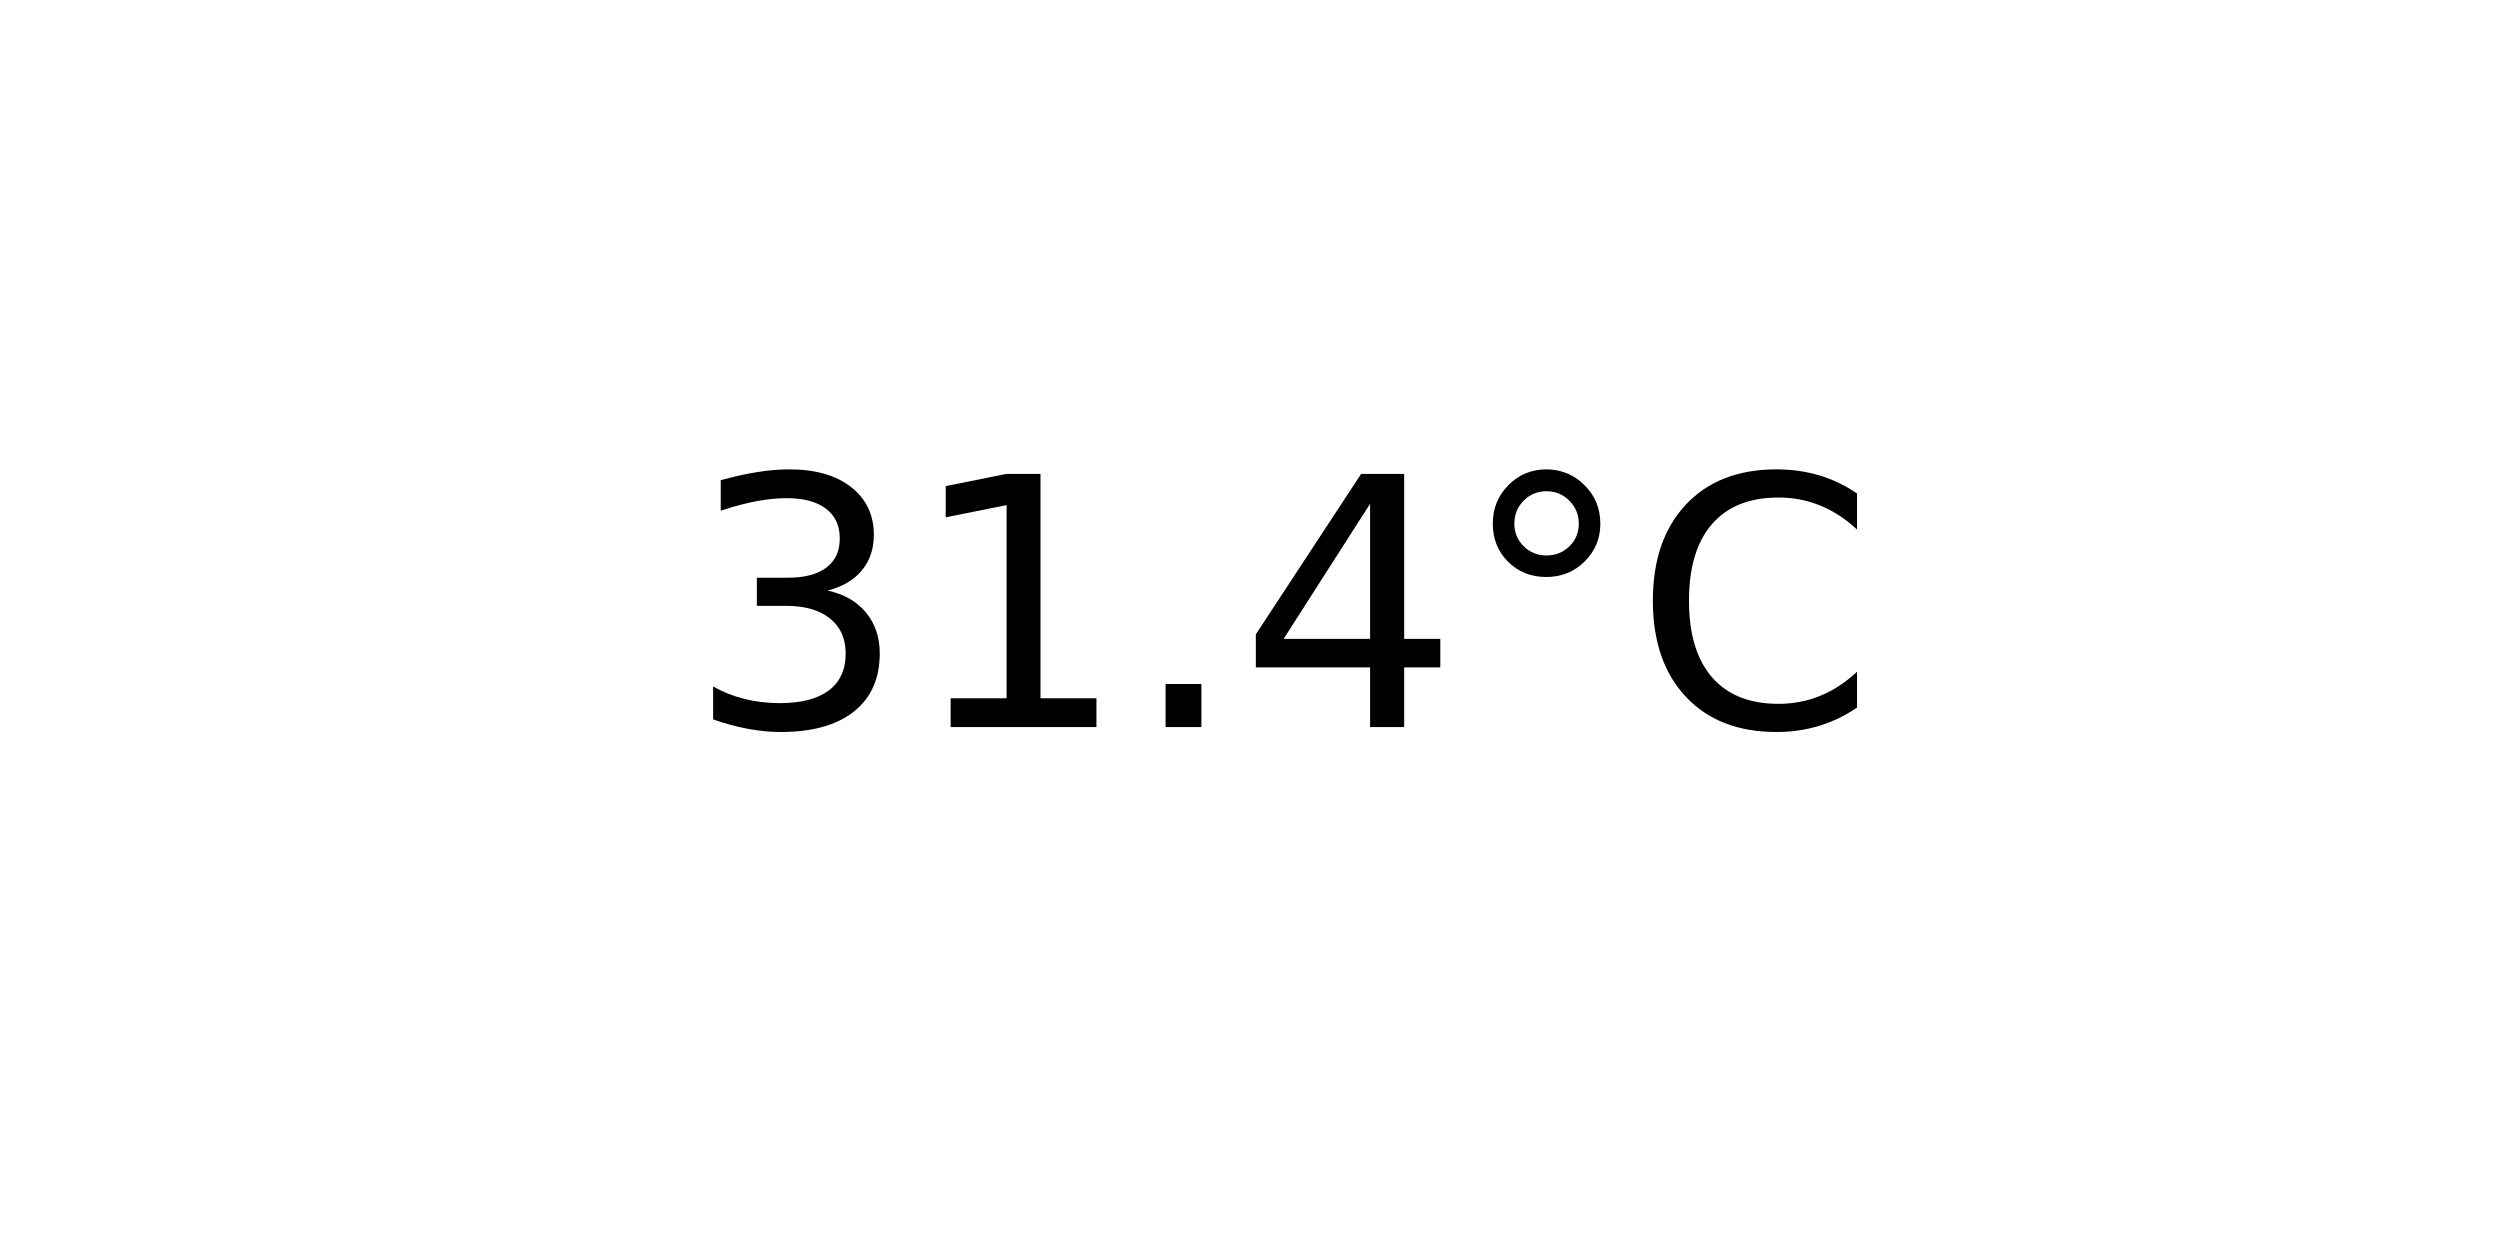
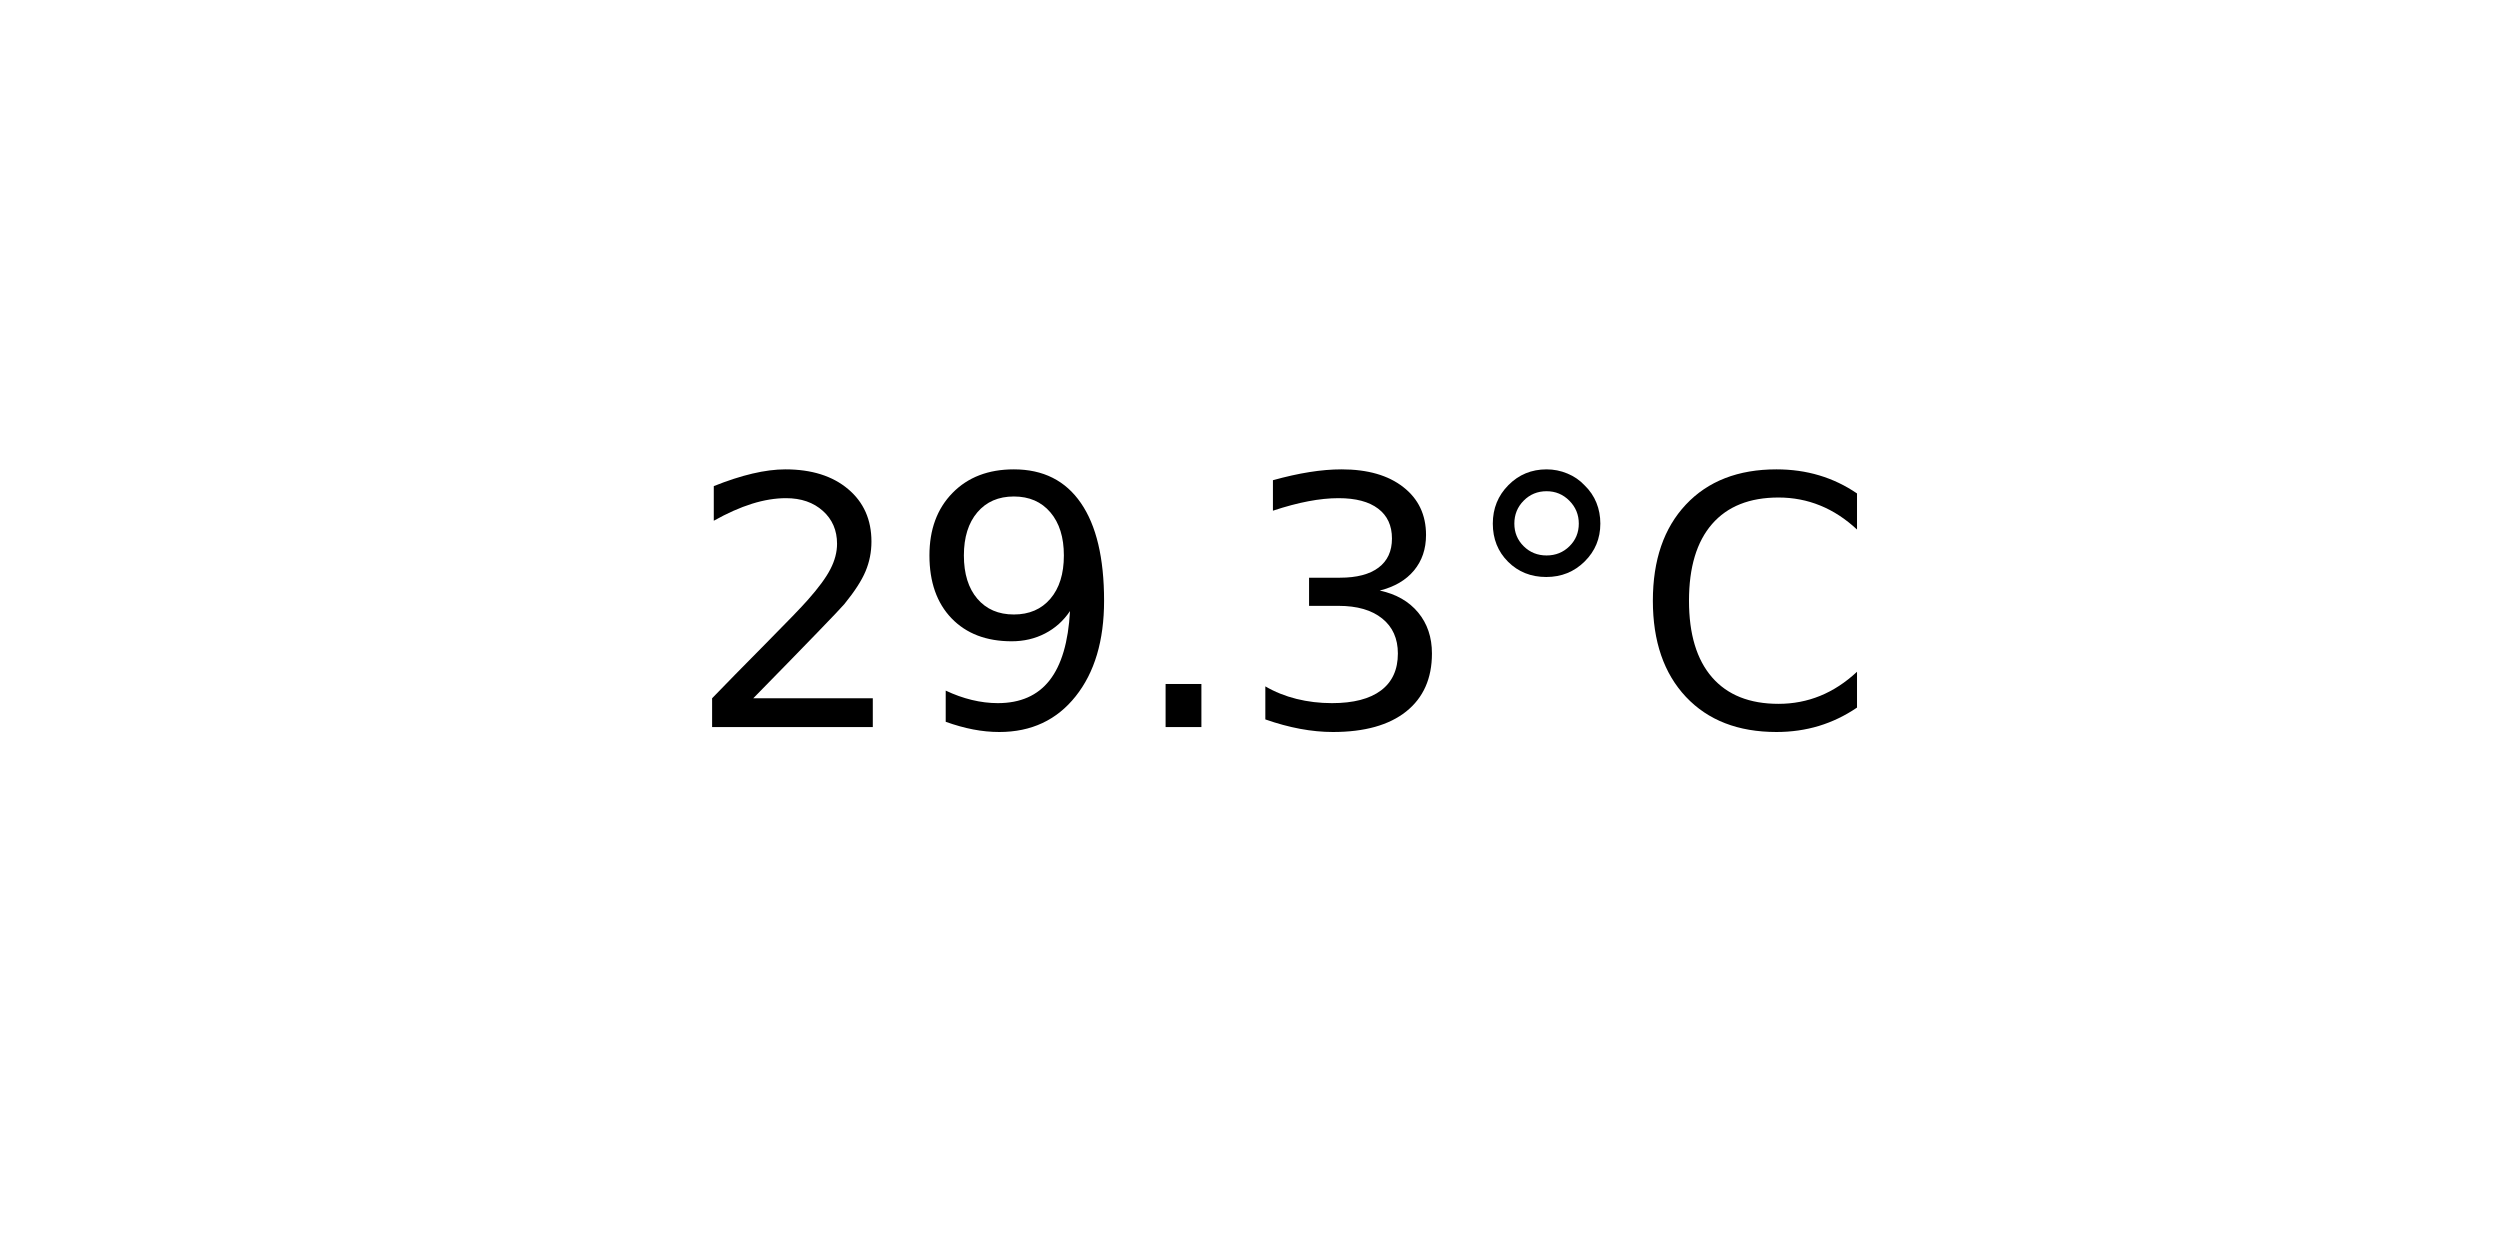
<svg xmlns="http://www.w3.org/2000/svg" xmlns:xlink="http://www.w3.org/1999/xlink" width="72pt" height="36pt" viewBox="0 0 72 36" version="1.1">
  <defs>
    <style type="text/css">*{stroke-linejoin: round; stroke-linecap: butt}</style>
  </defs>
  <g id="figure_1">
    <g id="axes_1">
      <g id="text_1">
        <g transform="translate(19.77578 20.93937) scale(0.1 -0.1)">
          <defs>
+             <path id="DejaVuSans-32" d="M 1228 531  L 3431 531  L 3431 0  L 469 0  L 469 531  Q 828 903 1448 1529  Q 2069 2156 2228 2338  Q 2531 2678 2651 2914  Q 2772 3150 2772 3378  Q 2772 3750 2511 3984  Q 2250 4219 1831 4219  Q 1534 4219 1204 4116  Q 875 4013 500 3803  L 500 4441  Q 881 4594 1212 4672  Q 1544 4750 1819 4750  Q 2544 4750 2975 4387  Q 3406 4025 3406 3419  Q 3406 3131 3298 2873  Q 3191 2616 2906 2266  Q 2828 2175 2409 1742  Q 1991 1309 1228 531  z " transform="scale(0.015625)" />
+             <path id="DejaVuSans-39" d="M 703 97  L 703 672  Q 941 559 1184 500  Q 1428 441 1663 441  Q 2288 441 2617 861  Q 2947 1281 2994 2138  Q 2813 1869 2534 1725  Q 2256 1581 1919 1581  Q 1219 1581 811 2004  Q 403 2428 403 3163  Q 403 3881 828 4315  Q 1253 4750 1959 4750  Q 2769 4750 3195 4129  Q 3622 3509 3622 2328  Q 3622 1225 3098 567  Q 2575 -91 1691 -91  Q 1453 -91 1209 -44  Q 966 3 703 97  z M 1959 2075  Q 2384 2075 2632 2365  Q 2881 2656 2881 3163  Q 2881 3666 2632 3958  Q 2384 4250 1959 4250  Q 1534 4250 1286 3958  Q 1038 3666 1038 3163  Q 1038 2656 1286 2365  Q 1534 2075 1959 2075  z " transform="scale(0.015625)" />
+             <path id="DejaVuSans-2e" d="M 684 794  L 1344 794  L 1344 0  L 684 0  L 684 794  z " transform="scale(0.015625)" />
            <path id="DejaVuSans-33" d="M 2597 2516  Q 3050 2419 3304 2112  Q 3559 1806 3559 1356  Q 3559 666 3084 287  Q 2609 -91 1734 -91  Q 1441 -91 1130 -33  Q 819 25 488 141  L 488 750  Q 750 597 1062 519  Q 1375 441 1716 441  Q 2309 441 2620 675  Q 2931 909 2931 1356  Q 2931 1769 2642 2001  Q 2353 2234 1838 2234  L 1294 2234  L 1294 2753  L 1863 2753  Q 2328 2753 2575 2939  Q 2822 3125 2822 3475  Q 2822 3834 2567 4026  Q 2313 4219 1838 4219  Q 1578 4219 1281 4162  Q 984 4106 628 3988  L 628 4550  Q 988 4650 1302 4700  Q 1616 4750 1894 4750  Q 2613 4750 3031 4423  Q 3450 4097 3450 3541  Q 3450 3153 3228 2886  Q 3006 2619 2597 2516  z " transform="scale(0.015625)" />
-             <path id="DejaVuSans-31" d="M 794 531  L 1825 531  L 1825 4091  L 703 3866  L 703 4441  L 1819 4666  L 2450 4666  L 2450 531  L 3481 531  L 3481 0  L 794 0  L 794 531  z " transform="scale(0.015625)" />
-             <path id="DejaVuSans-2e" d="M 684 794  L 1344 794  L 1344 0  L 684 0  L 684 794  z " transform="scale(0.015625)" />
-             <path id="DejaVuSans-34" d="M 2419 4116  L 825 1625  L 2419 1625  L 2419 4116  z M 2253 4666  L 3047 4666  L 3047 1625  L 3713 1625  L 3713 1100  L 3047 1100  L 3047 0  L 2419 0  L 2419 1100  L 313 1100  L 313 1709  L 2253 4666  z " transform="scale(0.015625)" />
            <path id="DejaVuSans-b0" d="M 1600 4347  Q 1350 4347 1178 4173  Q 1006 4000 1006 3750  Q 1006 3503 1178 3333  Q 1350 3163 1600 3163  Q 1850 3163 2022 3333  Q 2194 3503 2194 3750  Q 2194 3997 2020 4172  Q 1847 4347 1600 4347  z M 1600 4750  Q 1800 4750 1984 4673  Q 2169 4597 2303 4453  Q 2447 4313 2519 4134  Q 2591 3956 2591 3750  Q 2591 3338 2302 3052  Q 2013 2766 1594 2766  Q 1172 2766 890 3047  Q 609 3328 609 3750  Q 609 4169 896 4459  Q 1184 4750 1600 4750  z " transform="scale(0.015625)" />
            <path id="DejaVuSans-43" d="M 4122 4306  L 4122 3641  Q 3803 3938 3442 4084  Q 3081 4231 2675 4231  Q 1875 4231 1450 3742  Q 1025 3253 1025 2328  Q 1025 1406 1450 917  Q 1875 428 2675 428  Q 3081 428 3442 575  Q 3803 722 4122 1019  L 4122 359  Q 3791 134 3420 21  Q 3050 -91 2638 -91  Q 1578 -91 968 557  Q 359 1206 359 2328  Q 359 3453 968 4101  Q 1578 4750 2638 4750  Q 3056 4750 3426 4639  Q 3797 4528 4122 4306  z " transform="scale(0.015625)" />
          </defs>
-           <use xlink:href="#DejaVuSans-33" />
-           <use xlink:href="#DejaVuSans-31" x="63.623" />
+           <use xlink:href="#DejaVuSans-32" />
+           <use xlink:href="#DejaVuSans-39" x="63.623" />
          <use xlink:href="#DejaVuSans-2e" x="127.246" />
-           <use xlink:href="#DejaVuSans-34" x="159.033" />
+           <use xlink:href="#DejaVuSans-33" x="159.033" />
          <use xlink:href="#DejaVuSans-b0" x="222.656" />
          <use xlink:href="#DejaVuSans-43" x="272.656" />
        </g>
      </g>
    </g>
  </g>
</svg>
